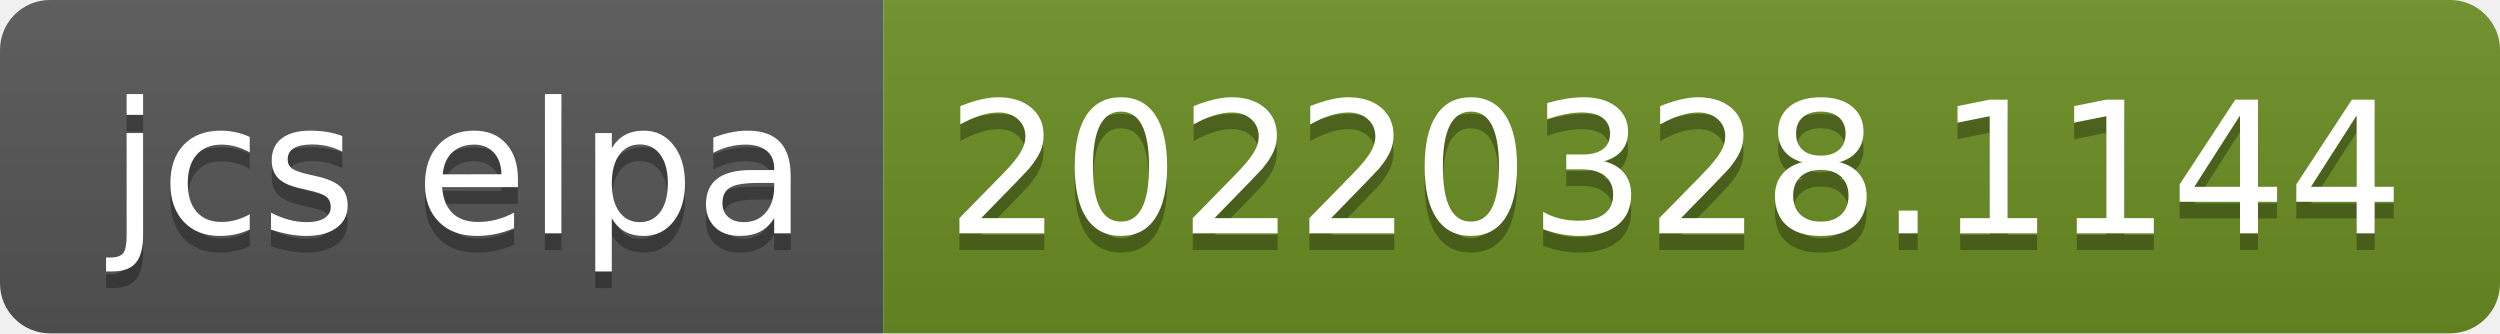
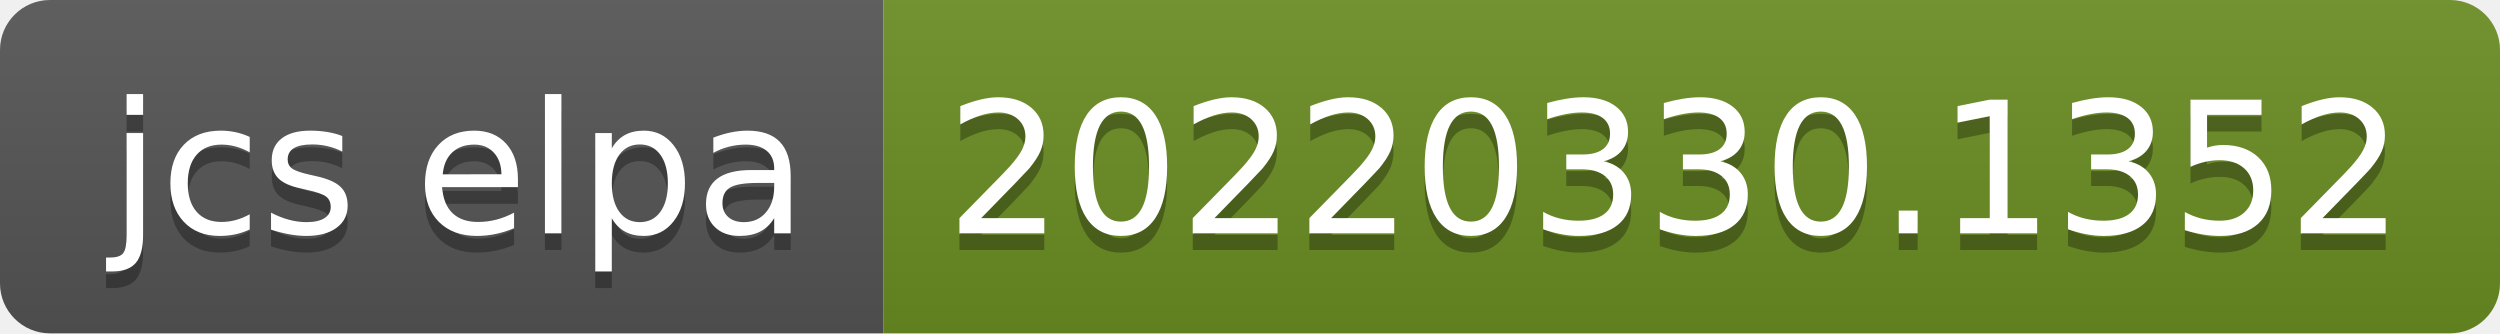
- <svg xmlns="http://www.w3.org/2000/svg" width="150" height="20" role="img" aria-label="jcs elpa: 20220328.1144">
+ <svg xmlns="http://www.w3.org/2000/svg" width="150" height="20" role="img" aria-label="jcs elpa: 20220330.1352">
  <linearGradient id="s" x2="0" y2="100%">
    <stop offset="0" stop-color="#bbb" stop-opacity=".1" />
    <stop offset="1" stop-opacity=".1" />
  </linearGradient>
  <clipPath id="r">
    <rect width="150" height="20" rx="3" fill="#fff" />
  </clipPath>
  <g clip-path="url(#r)">
    <rect width="53" height="20" fill="#555" />
    <rect x="53" width="97" height="20" fill="#6b8e23" />
    <rect width="150" height="20" fill="url(#s)" />
  </g>
  <g fill="#fff" text-anchor="middle" font-family="Verdana,Geneva,DejaVu Sans,sans-serif" text-rendering="geometricPrecision" font-size="110">
    <text aria-hidden="true" x="275" y="150" fill="#010101" fill-opacity=".3" transform="scale(.1)" textLength="430">jcs elpa</text>
    <text x="275" y="140" transform="scale(.1)" fill="#fff" textLength="430">jcs elpa</text>
-     <text aria-hidden="true" x="1005" y="150" fill="#010101" fill-opacity=".3" transform="scale(.1)" textLength="870">20220328.1144</text>
-     <text x="1005" y="140" transform="scale(.1)" fill="#fff" textLength="870">20220328.1144</text>
+     <text aria-hidden="true" x="1005" y="150" fill="#010101" fill-opacity=".3" transform="scale(.1)" textLength="870">20220330.1352</text>
+     <text x="1005" y="140" transform="scale(.1)" fill="#fff" textLength="870">20220330.1352</text>
  </g>
</svg>
